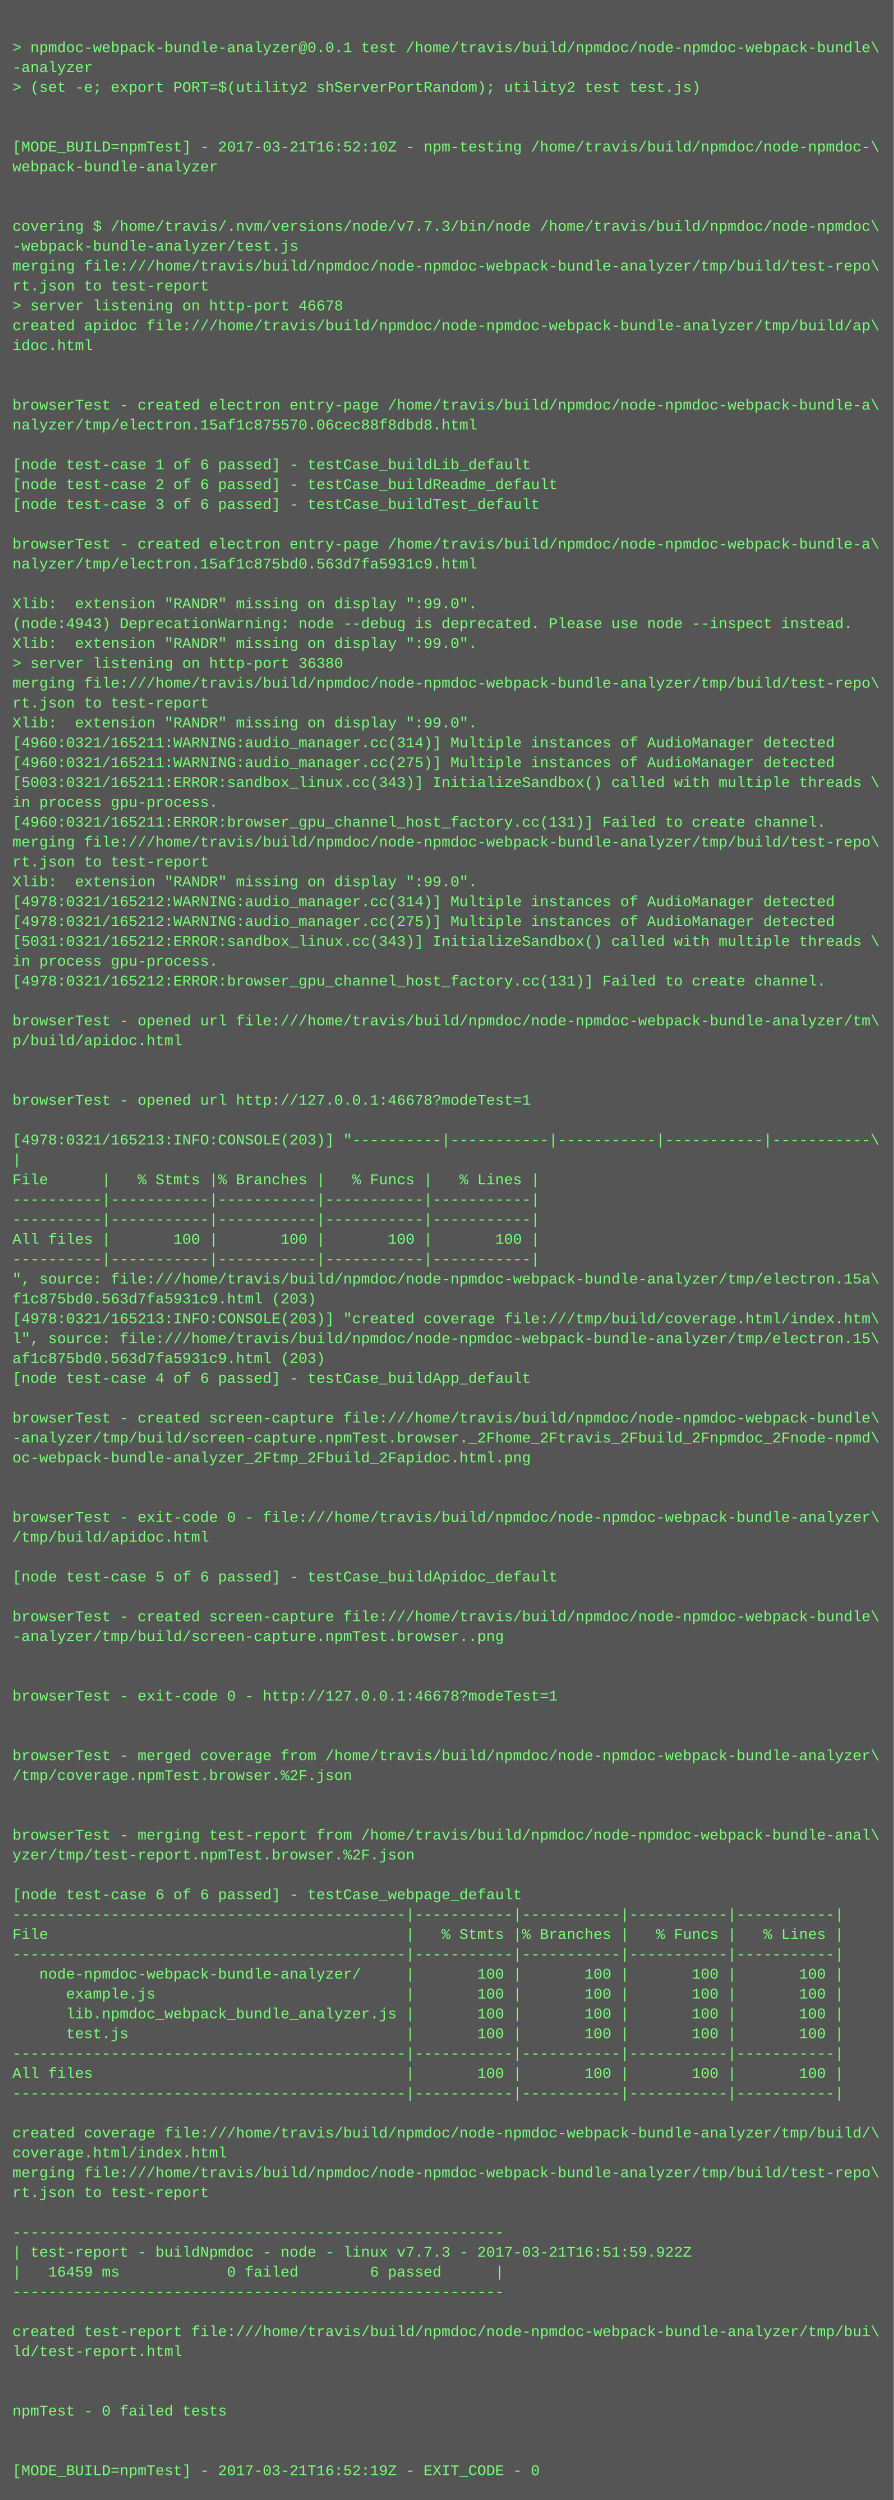
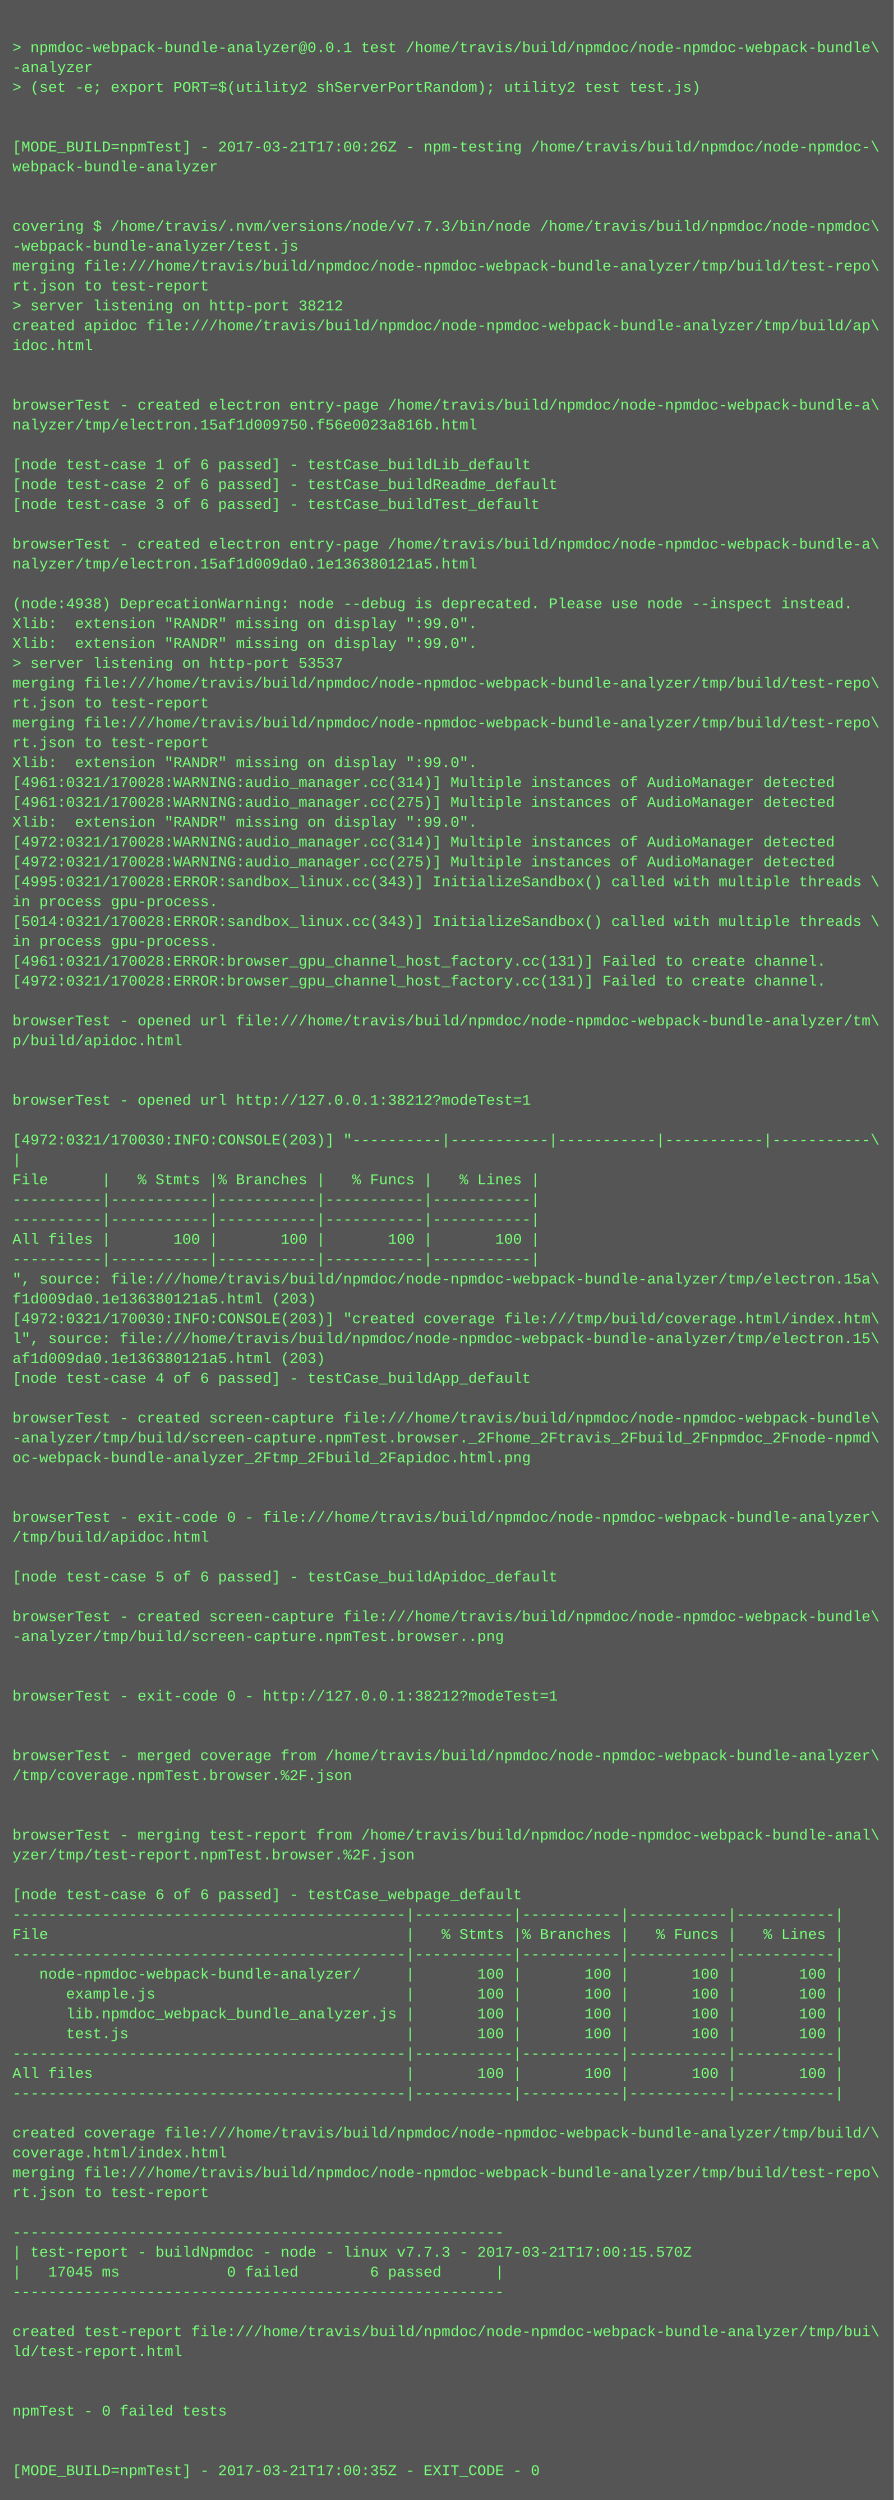
<svg xmlns="http://www.w3.org/2000/svg" height="2014" width="720">
  <rect height="2014" fill="#555" width="720" />
  <text fill="#7f7" font-family="Courier New" font-size="12" xml:space="preserve">
    <tspan x="10" y="26" />
    <tspan x="10" y="42">&gt; npmdoc-webpack-bundle-analyzer@0.0.1 test /home/travis/build/npmdoc/node-npmdoc-webpack-bundle\</tspan>
    <tspan x="10" y="58">-analyzer</tspan>
    <tspan x="10" y="74">&gt; (set -e; export PORT=$(utility2 shServerPortRandom); utility2 test test.js)</tspan>
    <tspan x="10" y="90" />
    <tspan x="10" y="106" />
-     <tspan x="10" y="122">[MODE_BUILD=npmTest] - 2017-03-21T16:52:10Z - npm-testing /home/travis/build/npmdoc/node-npmdoc-\</tspan>
+     <tspan x="10" y="122">[MODE_BUILD=npmTest] - 2017-03-21T17:00:26Z - npm-testing /home/travis/build/npmdoc/node-npmdoc-\</tspan>
    <tspan x="10" y="138">webpack-bundle-analyzer</tspan>
    <tspan x="10" y="154" />
    <tspan x="10" y="170" />
    <tspan x="10" y="186">covering $ /home/travis/.nvm/versions/node/v7.7.3/bin/node /home/travis/build/npmdoc/node-npmdoc\</tspan>
    <tspan x="10" y="202">-webpack-bundle-analyzer/test.js</tspan>
    <tspan x="10" y="218">merging file:///home/travis/build/npmdoc/node-npmdoc-webpack-bundle-analyzer/tmp/build/test-repo\</tspan>
    <tspan x="10" y="234">rt.json to test-report</tspan>
-     <tspan x="10" y="250">&gt; server listening on http-port 46678</tspan>
+     <tspan x="10" y="250">&gt; server listening on http-port 38212</tspan>
    <tspan x="10" y="266">created apidoc file:///home/travis/build/npmdoc/node-npmdoc-webpack-bundle-analyzer/tmp/build/ap\</tspan>
    <tspan x="10" y="282">idoc.html</tspan>
    <tspan x="10" y="298" />
    <tspan x="10" y="314" />
    <tspan x="10" y="330">browserTest - created electron entry-page /home/travis/build/npmdoc/node-npmdoc-webpack-bundle-a\</tspan>
-     <tspan x="10" y="346">nalyzer/tmp/electron.15af1c875570.06cec88f8dbd8.html</tspan>
+     <tspan x="10" y="346">nalyzer/tmp/electron.15af1d009750.f56e0023a816b.html</tspan>
    <tspan x="10" y="362" />
    <tspan x="10" y="378">[node test-case 1 of 6 passed] - testCase_buildLib_default</tspan>
    <tspan x="10" y="394">[node test-case 2 of 6 passed] - testCase_buildReadme_default</tspan>
    <tspan x="10" y="410">[node test-case 3 of 6 passed] - testCase_buildTest_default</tspan>
    <tspan x="10" y="426" />
    <tspan x="10" y="442">browserTest - created electron entry-page /home/travis/build/npmdoc/node-npmdoc-webpack-bundle-a\</tspan>
-     <tspan x="10" y="458">nalyzer/tmp/electron.15af1c875bd0.563d7fa5931c9.html</tspan>
+     <tspan x="10" y="458">nalyzer/tmp/electron.15af1d009da0.1e136380121a5.html</tspan>
    <tspan x="10" y="474" />
-     <tspan x="10" y="490">Xlib:  extension "RANDR" missing on display ":99.0".</tspan>
-     <tspan x="10" y="506">(node:4943) DeprecationWarning: node --debug is deprecated. Please use node --inspect instead.</tspan>
+     <tspan x="10" y="490">(node:4938) DeprecationWarning: node --debug is deprecated. Please use node --inspect instead.</tspan>
+     <tspan x="10" y="506">Xlib:  extension "RANDR" missing on display ":99.0".</tspan>
    <tspan x="10" y="522">Xlib:  extension "RANDR" missing on display ":99.0".</tspan>
-     <tspan x="10" y="538">&gt; server listening on http-port 36380</tspan>
+     <tspan x="10" y="538">&gt; server listening on http-port 53537</tspan>
    <tspan x="10" y="554">merging file:///home/travis/build/npmdoc/node-npmdoc-webpack-bundle-analyzer/tmp/build/test-repo\</tspan>
    <tspan x="10" y="570">rt.json to test-report</tspan>
-     <tspan x="10" y="586">Xlib:  extension "RANDR" missing on display ":99.0".</tspan>
-     <tspan x="10" y="602">[4960:0321/165211:WARNING:audio_manager.cc(314)] Multiple instances of AudioManager detected</tspan>
-     <tspan x="10" y="618">[4960:0321/165211:WARNING:audio_manager.cc(275)] Multiple instances of AudioManager detected</tspan>
-     <tspan x="10" y="634">[5003:0321/165211:ERROR:sandbox_linux.cc(343)] InitializeSandbox() called with multiple threads \</tspan>
-     <tspan x="10" y="650">in process gpu-process. </tspan>
-     <tspan x="10" y="666">[4960:0321/165211:ERROR:browser_gpu_channel_host_factory.cc(131)] Failed to create channel.</tspan>
-     <tspan x="10" y="682">merging file:///home/travis/build/npmdoc/node-npmdoc-webpack-bundle-analyzer/tmp/build/test-repo\</tspan>
-     <tspan x="10" y="698">rt.json to test-report</tspan>
-     <tspan x="10" y="714">Xlib:  extension "RANDR" missing on display ":99.0".</tspan>
-     <tspan x="10" y="730">[4978:0321/165212:WARNING:audio_manager.cc(314)] Multiple instances of AudioManager detected</tspan>
-     <tspan x="10" y="746">[4978:0321/165212:WARNING:audio_manager.cc(275)] Multiple instances of AudioManager detected</tspan>
-     <tspan x="10" y="762">[5031:0321/165212:ERROR:sandbox_linux.cc(343)] InitializeSandbox() called with multiple threads \</tspan>
-     <tspan x="10" y="778">in process gpu-process. </tspan>
-     <tspan x="10" y="794">[4978:0321/165212:ERROR:browser_gpu_channel_host_factory.cc(131)] Failed to create channel.</tspan>
+     <tspan x="10" y="586">merging file:///home/travis/build/npmdoc/node-npmdoc-webpack-bundle-analyzer/tmp/build/test-repo\</tspan>
+     <tspan x="10" y="602">rt.json to test-report</tspan>
+     <tspan x="10" y="618">Xlib:  extension "RANDR" missing on display ":99.0".</tspan>
+     <tspan x="10" y="634">[4961:0321/170028:WARNING:audio_manager.cc(314)] Multiple instances of AudioManager detected</tspan>
+     <tspan x="10" y="650">[4961:0321/170028:WARNING:audio_manager.cc(275)] Multiple instances of AudioManager detected</tspan>
+     <tspan x="10" y="666">Xlib:  extension "RANDR" missing on display ":99.0".</tspan>
+     <tspan x="10" y="682">[4972:0321/170028:WARNING:audio_manager.cc(314)] Multiple instances of AudioManager detected</tspan>
+     <tspan x="10" y="698">[4972:0321/170028:WARNING:audio_manager.cc(275)] Multiple instances of AudioManager detected</tspan>
+     <tspan x="10" y="714">[4995:0321/170028:ERROR:sandbox_linux.cc(343)] InitializeSandbox() called with multiple threads \</tspan>
+     <tspan x="10" y="730">in process gpu-process. </tspan>
+     <tspan x="10" y="746">[5014:0321/170028:ERROR:sandbox_linux.cc(343)] InitializeSandbox() called with multiple threads \</tspan>
+     <tspan x="10" y="762">in process gpu-process. </tspan>
+     <tspan x="10" y="778">[4961:0321/170028:ERROR:browser_gpu_channel_host_factory.cc(131)] Failed to create channel.</tspan>
+     <tspan x="10" y="794">[4972:0321/170028:ERROR:browser_gpu_channel_host_factory.cc(131)] Failed to create channel.</tspan>
    <tspan x="10" y="810" />
    <tspan x="10" y="826">browserTest - opened url file:///home/travis/build/npmdoc/node-npmdoc-webpack-bundle-analyzer/tm\</tspan>
    <tspan x="10" y="842">p/build/apidoc.html</tspan>
    <tspan x="10" y="858" />
    <tspan x="10" y="874" />
-     <tspan x="10" y="890">browserTest - opened url http://127.0.0.1:46678?modeTest=1</tspan>
+     <tspan x="10" y="890">browserTest - opened url http://127.0.0.1:38212?modeTest=1</tspan>
    <tspan x="10" y="906" />
-     <tspan x="10" y="922">[4978:0321/165213:INFO:CONSOLE(203)] "----------|-----------|-----------|-----------|-----------\</tspan>
+     <tspan x="10" y="922">[4972:0321/170030:INFO:CONSOLE(203)] "----------|-----------|-----------|-----------|-----------\</tspan>
    <tspan x="10" y="938">|</tspan>
    <tspan x="10" y="954">File      |   % Stmts |% Branches |   % Funcs |   % Lines |</tspan>
    <tspan x="10" y="970">----------|-----------|-----------|-----------|-----------|</tspan>
    <tspan x="10" y="986">----------|-----------|-----------|-----------|-----------|</tspan>
    <tspan x="10" y="1002">All files |       100 |       100 |       100 |       100 |</tspan>
    <tspan x="10" y="1018">----------|-----------|-----------|-----------|-----------|</tspan>
    <tspan x="10" y="1034">", source: file:///home/travis/build/npmdoc/node-npmdoc-webpack-bundle-analyzer/tmp/electron.15a\</tspan>
-     <tspan x="10" y="1050">f1c875bd0.563d7fa5931c9.html (203)</tspan>
-     <tspan x="10" y="1066">[4978:0321/165213:INFO:CONSOLE(203)] "created coverage file:///tmp/build/coverage.html/index.htm\</tspan>
+     <tspan x="10" y="1050">f1d009da0.1e136380121a5.html (203)</tspan>
+     <tspan x="10" y="1066">[4972:0321/170030:INFO:CONSOLE(203)] "created coverage file:///tmp/build/coverage.html/index.htm\</tspan>
    <tspan x="10" y="1082">l", source: file:///home/travis/build/npmdoc/node-npmdoc-webpack-bundle-analyzer/tmp/electron.15\</tspan>
-     <tspan x="10" y="1098">af1c875bd0.563d7fa5931c9.html (203)</tspan>
+     <tspan x="10" y="1098">af1d009da0.1e136380121a5.html (203)</tspan>
    <tspan x="10" y="1114">[node test-case 4 of 6 passed] - testCase_buildApp_default</tspan>
    <tspan x="10" y="1130" />
    <tspan x="10" y="1146">browserTest - created screen-capture file:///home/travis/build/npmdoc/node-npmdoc-webpack-bundle\</tspan>
    <tspan x="10" y="1162">-analyzer/tmp/build/screen-capture.npmTest.browser._2Fhome_2Ftravis_2Fbuild_2Fnpmdoc_2Fnode-npmd\</tspan>
    <tspan x="10" y="1178">oc-webpack-bundle-analyzer_2Ftmp_2Fbuild_2Fapidoc.html.png</tspan>
    <tspan x="10" y="1194" />
    <tspan x="10" y="1210" />
    <tspan x="10" y="1226">browserTest - exit-code 0 - file:///home/travis/build/npmdoc/node-npmdoc-webpack-bundle-analyzer\</tspan>
    <tspan x="10" y="1242">/tmp/build/apidoc.html</tspan>
    <tspan x="10" y="1258" />
    <tspan x="10" y="1274">[node test-case 5 of 6 passed] - testCase_buildApidoc_default</tspan>
    <tspan x="10" y="1290" />
    <tspan x="10" y="1306">browserTest - created screen-capture file:///home/travis/build/npmdoc/node-npmdoc-webpack-bundle\</tspan>
    <tspan x="10" y="1322">-analyzer/tmp/build/screen-capture.npmTest.browser..png</tspan>
    <tspan x="10" y="1338" />
    <tspan x="10" y="1354" />
-     <tspan x="10" y="1370">browserTest - exit-code 0 - http://127.0.0.1:46678?modeTest=1</tspan>
+     <tspan x="10" y="1370">browserTest - exit-code 0 - http://127.0.0.1:38212?modeTest=1</tspan>
    <tspan x="10" y="1386" />
    <tspan x="10" y="1402" />
    <tspan x="10" y="1418">browserTest - merged coverage from /home/travis/build/npmdoc/node-npmdoc-webpack-bundle-analyzer\</tspan>
    <tspan x="10" y="1434">/tmp/coverage.npmTest.browser.%2F.json</tspan>
    <tspan x="10" y="1450" />
    <tspan x="10" y="1466" />
    <tspan x="10" y="1482">browserTest - merging test-report from /home/travis/build/npmdoc/node-npmdoc-webpack-bundle-anal\</tspan>
    <tspan x="10" y="1498">yzer/tmp/test-report.npmTest.browser.%2F.json</tspan>
    <tspan x="10" y="1514" />
    <tspan x="10" y="1530">[node test-case 6 of 6 passed] - testCase_webpage_default</tspan>
    <tspan x="10" y="1546">--------------------------------------------|-----------|-----------|-----------|-----------|</tspan>
    <tspan x="10" y="1562">File                                        |   % Stmts |% Branches |   % Funcs |   % Lines |</tspan>
    <tspan x="10" y="1578">--------------------------------------------|-----------|-----------|-----------|-----------|</tspan>
    <tspan x="10" y="1594">   node-npmdoc-webpack-bundle-analyzer/     |       100 |       100 |       100 |       100 |</tspan>
    <tspan x="10" y="1610">      example.js                            |       100 |       100 |       100 |       100 |</tspan>
    <tspan x="10" y="1626">      lib.npmdoc_webpack_bundle_analyzer.js |       100 |       100 |       100 |       100 |</tspan>
    <tspan x="10" y="1642">      test.js                               |       100 |       100 |       100 |       100 |</tspan>
    <tspan x="10" y="1658">--------------------------------------------|-----------|-----------|-----------|-----------|</tspan>
    <tspan x="10" y="1674">All files                                   |       100 |       100 |       100 |       100 |</tspan>
    <tspan x="10" y="1690">--------------------------------------------|-----------|-----------|-----------|-----------|</tspan>
    <tspan x="10" y="1706" />
    <tspan x="10" y="1722">created coverage file:///home/travis/build/npmdoc/node-npmdoc-webpack-bundle-analyzer/tmp/build/\</tspan>
    <tspan x="10" y="1738">coverage.html/index.html</tspan>
    <tspan x="10" y="1754">merging file:///home/travis/build/npmdoc/node-npmdoc-webpack-bundle-analyzer/tmp/build/test-repo\</tspan>
    <tspan x="10" y="1770">rt.json to test-report</tspan>
    <tspan x="10" y="1786" />
    <tspan x="10" y="1802">-------------------------------------------------------</tspan>
-     <tspan x="10" y="1818">| test-report - buildNpmdoc - node - linux v7.7.3 - 2017-03-21T16:51:59.922Z</tspan>
-     <tspan x="10" y="1834">|   16459 ms            0 failed        6 passed      |</tspan>
+     <tspan x="10" y="1818">| test-report - buildNpmdoc - node - linux v7.7.3 - 2017-03-21T17:00:15.570Z</tspan>
+     <tspan x="10" y="1834">|   17045 ms            0 failed        6 passed      |</tspan>
    <tspan x="10" y="1850">-------------------------------------------------------</tspan>
    <tspan x="10" y="1866" />
    <tspan x="10" y="1882">created test-report file:///home/travis/build/npmdoc/node-npmdoc-webpack-bundle-analyzer/tmp/bui\</tspan>
    <tspan x="10" y="1898">ld/test-report.html</tspan>
    <tspan x="10" y="1914" />
    <tspan x="10" y="1930" />
    <tspan x="10" y="1946">npmTest - 0 failed tests</tspan>
    <tspan x="10" y="1962" />
    <tspan x="10" y="1978" />
-     <tspan x="10" y="1994">[MODE_BUILD=npmTest] - 2017-03-21T16:52:19Z - EXIT_CODE - 0</tspan>
+     <tspan x="10" y="1994">[MODE_BUILD=npmTest] - 2017-03-21T17:00:35Z - EXIT_CODE - 0</tspan>
  </text>
</svg>
